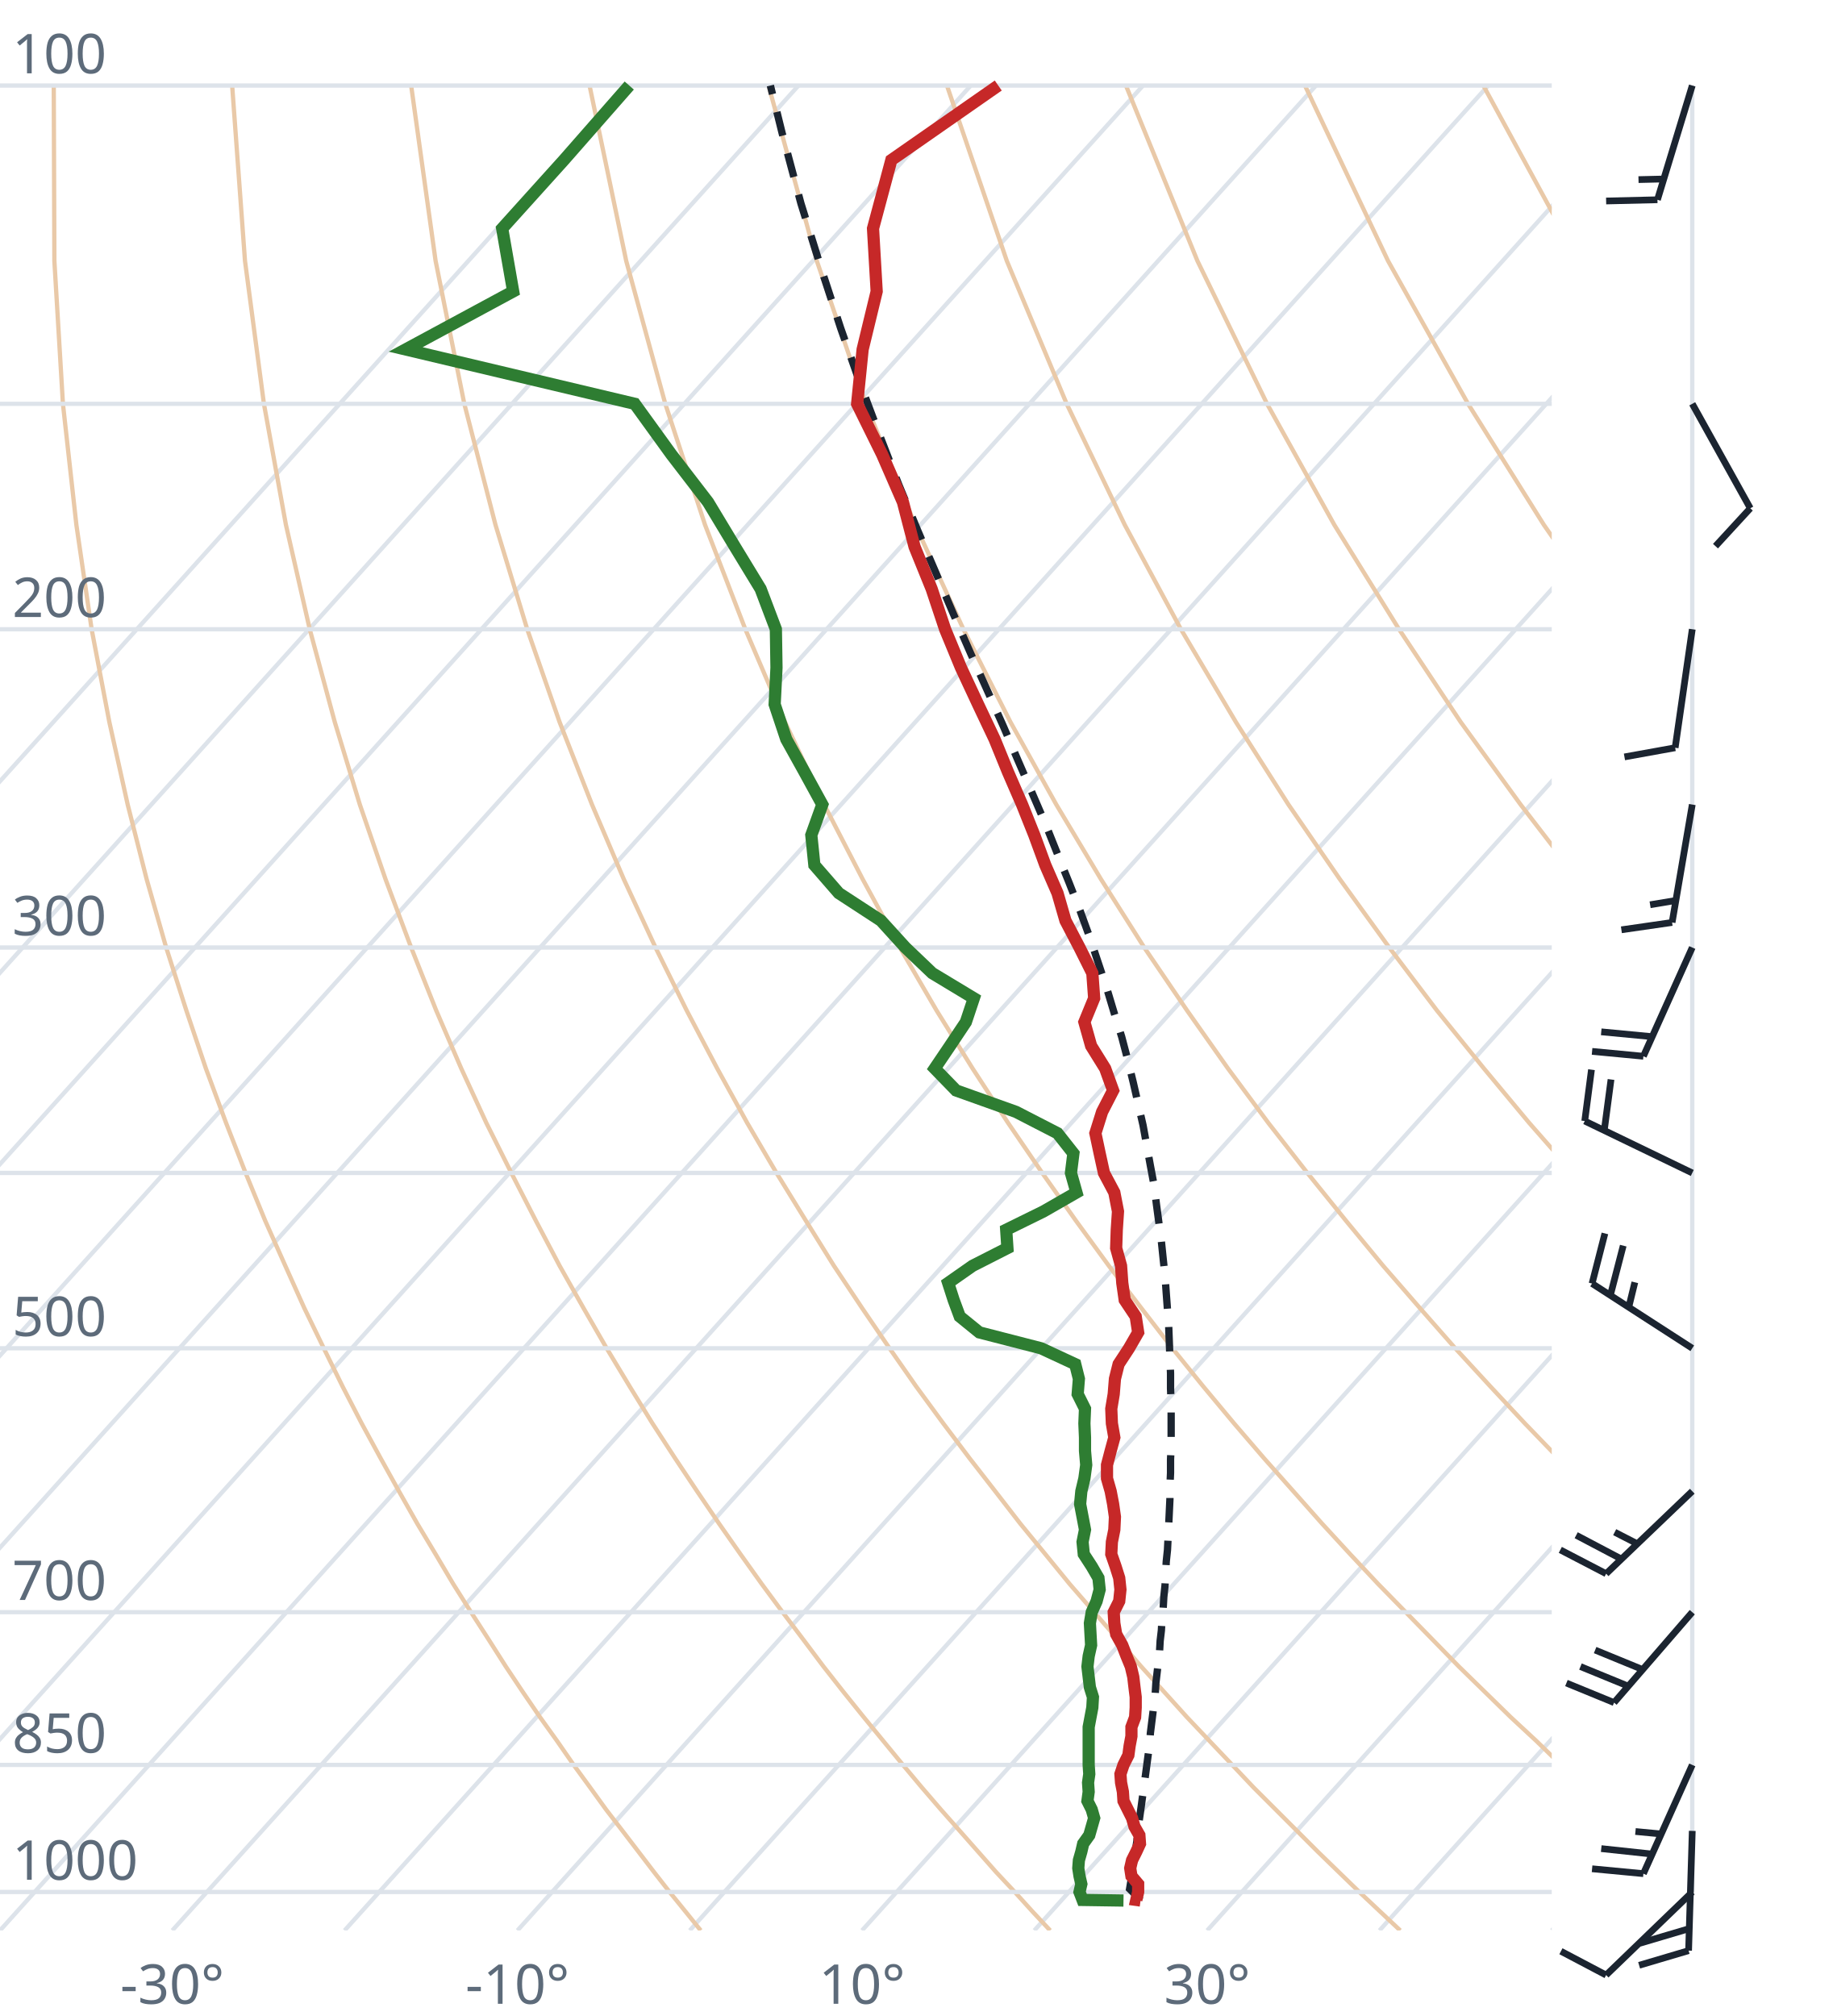
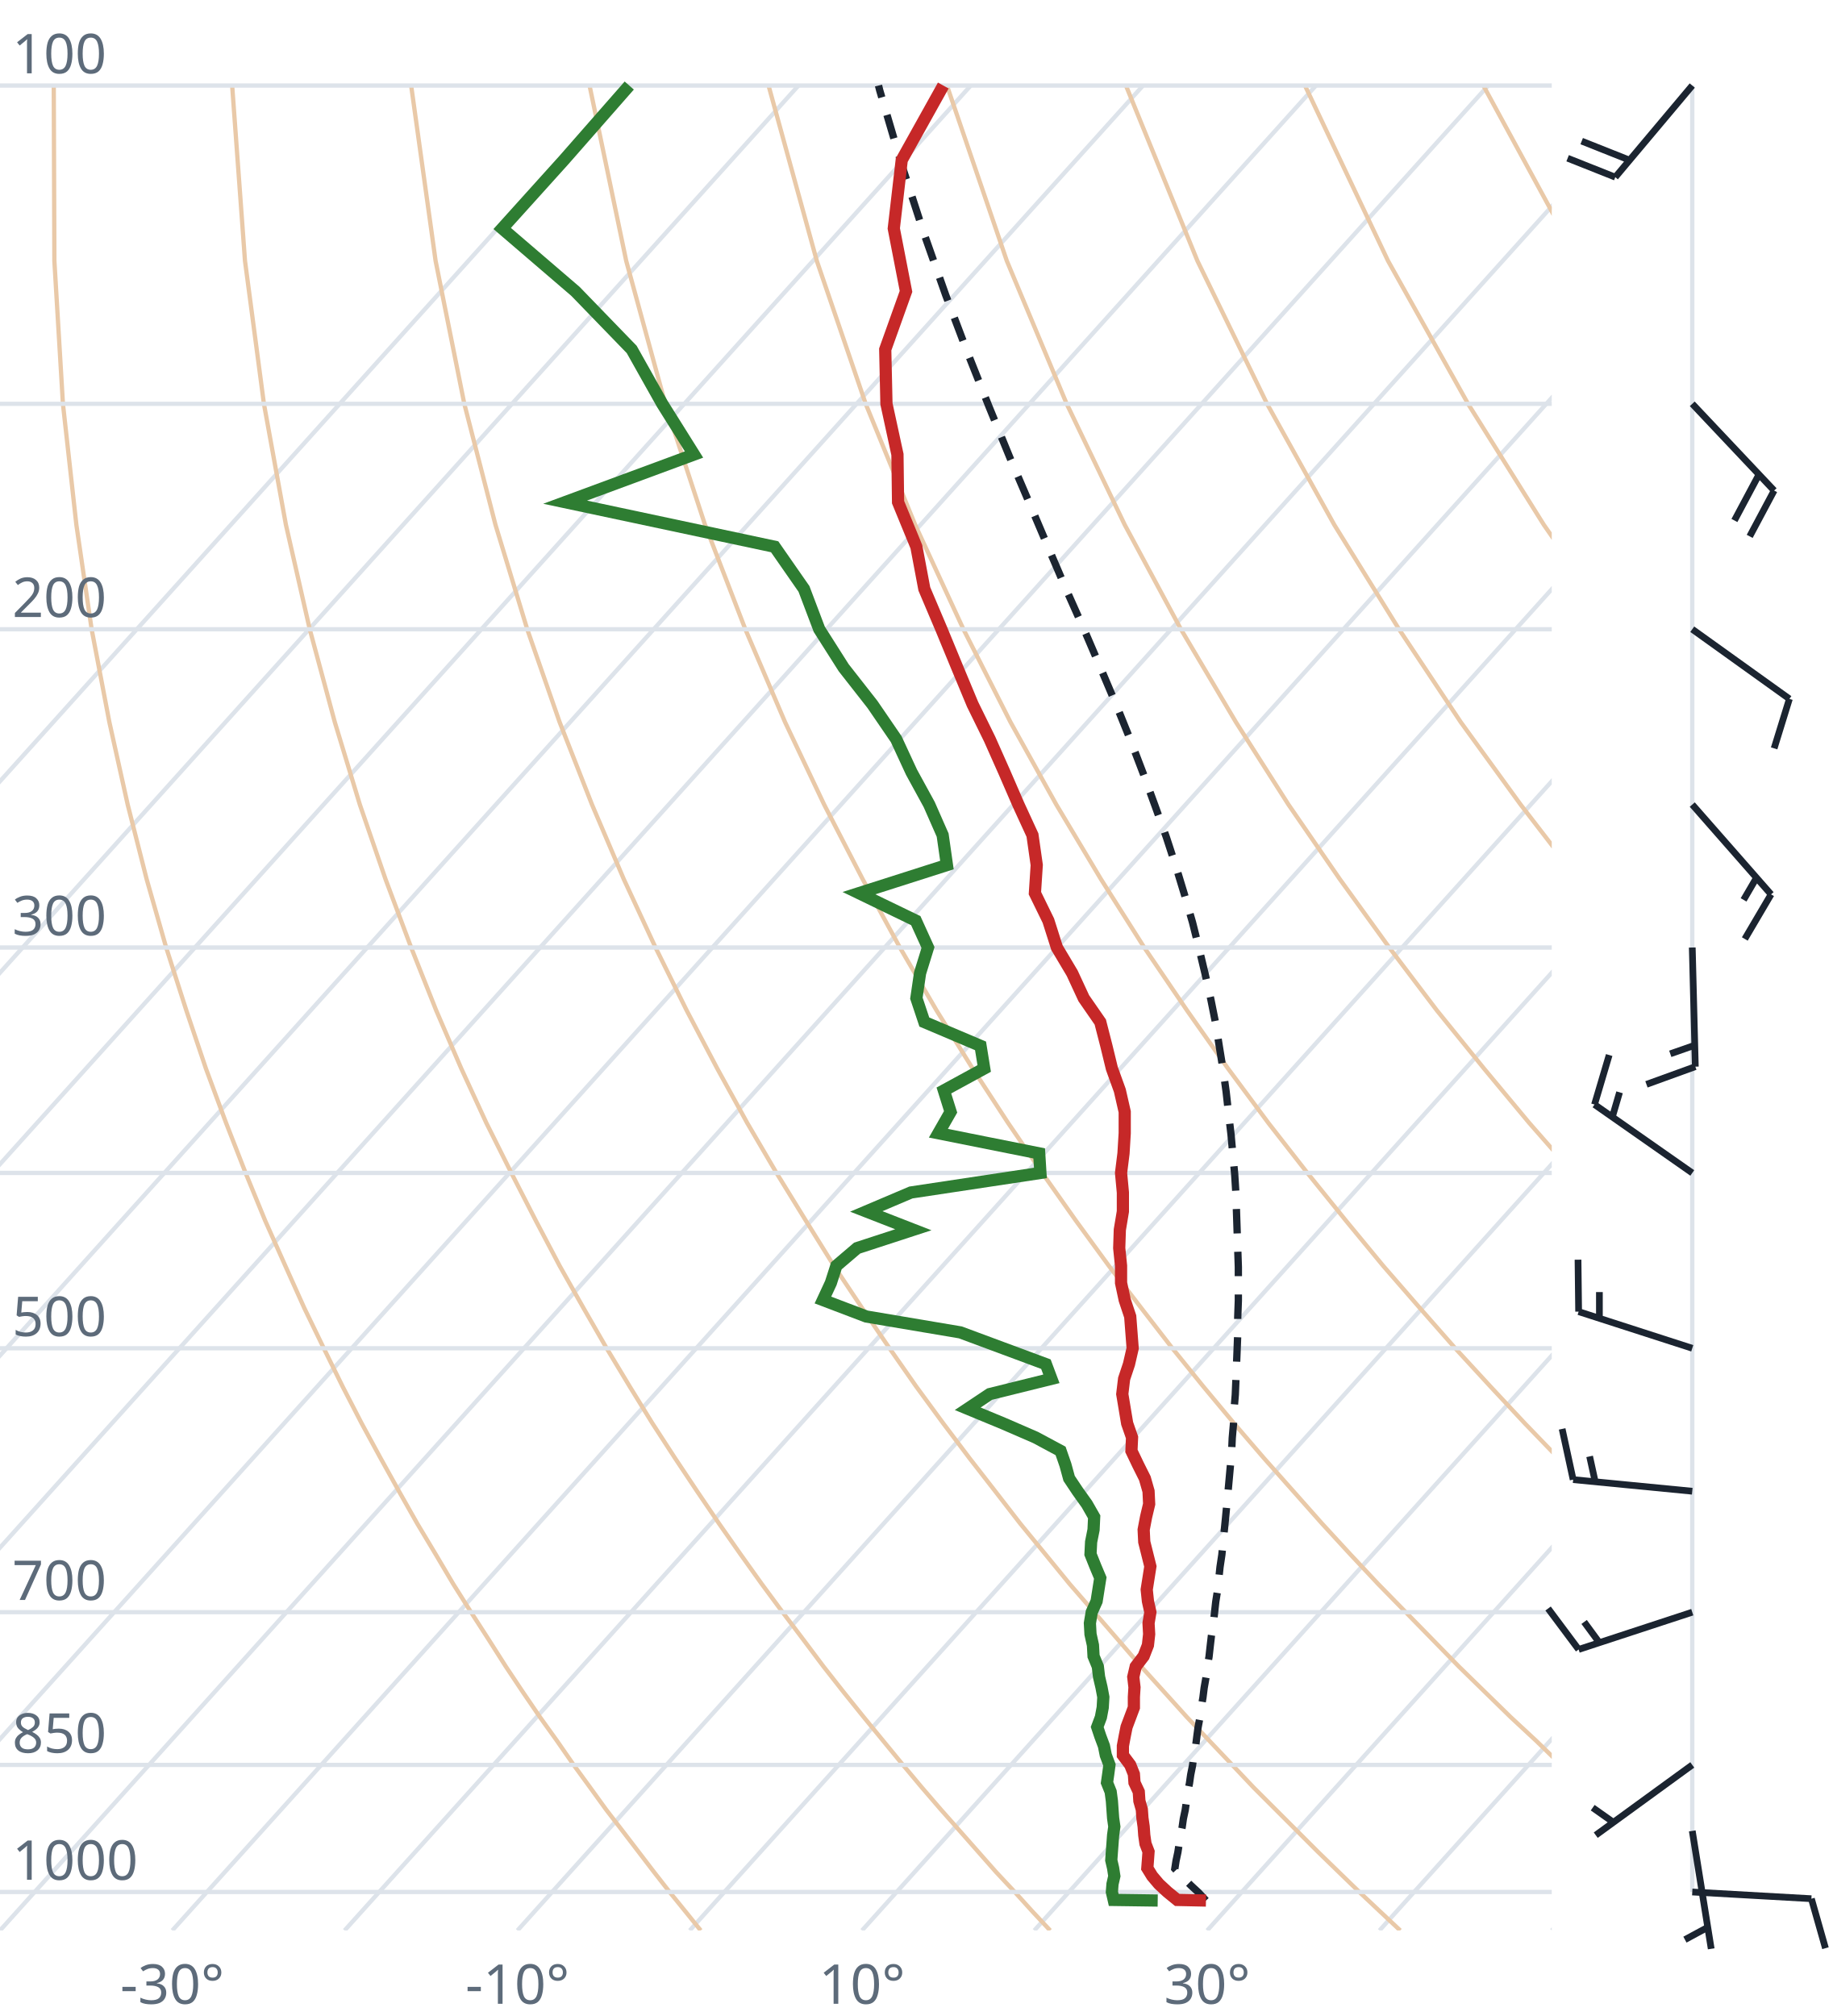
<svg xmlns="http://www.w3.org/2000/svg" viewBox="0 0 300 330" font-family="system-ui,sans-serif" font-size="9">
  <style>.g{stroke:#dde3ea;stroke-width:.7;fill:none}.ad{stroke:#e9c9a8;stroke-width:.7;fill:none}.t{stroke:#c62828;stroke-width:2;fill:none}.d{stroke:#2e7d32;stroke-width:2;fill:none}.pc{stroke:#1b2430;stroke-width:1.2;stroke-dasharray:4 3;fill:none}.barb{stroke:#1b2430;stroke-width:1.1;fill:#1b2430}text{fill:#5d6b7a}</style>
  <clipPath id="c">
    <rect x="0" y="0" width="254" height="316.0" />
  </clipPath>
  <g clip-path="url(#c)">
    <line class="g" x1="-169.3" y1="316.0" x2="102.5" y2="14.0" />
    <line class="g" x1="-141.1" y1="316.0" x2="130.7" y2="14.0" />
    <line class="g" x1="-112.9" y1="316.0" x2="158.9" y2="14.0" />
    <line class="g" x1="-84.7" y1="316.0" x2="187.1" y2="14.0" />
    <line class="g" x1="-56.4" y1="316.0" x2="215.4" y2="14.0" />
    <line class="g" x1="-28.2" y1="316.0" x2="243.6" y2="14.0" />
    <line class="g" x1="0.0" y1="316.0" x2="271.8" y2="14.0" />
    <line class="g" x1="28.2" y1="316.0" x2="300.0" y2="14.0" />
    <line class="g" x1="56.4" y1="316.0" x2="328.2" y2="14.0" />
    <line class="g" x1="84.7" y1="316.0" x2="356.5" y2="14.0" />
    <line class="g" x1="112.9" y1="316.0" x2="384.7" y2="14.0" />
    <line class="g" x1="141.1" y1="316.0" x2="412.9" y2="14.0" />
    <line class="g" x1="169.3" y1="316.0" x2="441.1" y2="14.0" />
    <line class="g" x1="197.6" y1="316.0" x2="469.4" y2="14.0" />
    <line class="g" x1="225.8" y1="316.0" x2="497.6" y2="14.0" />
    <line class="g" x1="254.0" y1="316.0" x2="525.8" y2="14.0" />
    <path class="ad" d="M114.7,316.0L112.2,312.9L109.6,309.7L107.1,306.5L104.5,303.1L101.9,299.7L99.2,296.2L96.6,292.6L93.9,288.9L91.2,285.0L88.4,281.1L85.6,277.0L82.8,272.8L80.0,268.4L77.1,263.9L74.2,259.3L71.3,254.4L68.3,249.4L65.3,244.1L62.3,238.7L59.2,233.0L56.1,227.0L53.0,220.7L49.8,214.1L46.7,207.2L43.4,199.8L40.2,192.0L37.0,183.8L33.7,174.9L30.5,165.4L27.2,155.1L24.0,143.9L20.9,131.7L17.9,118.2L15.0,103.0L12.5,85.9L10.3,66.1L8.9,42.7L8.8,14.0" />
    <path class="ad" d="M171.9,316.0L169.0,312.9L166.1,309.7L163.1,306.5L160.1,303.1L157.1,299.7L154.0,296.2L150.9,292.6L147.8,288.9L144.6,285.0L141.4,281.1L138.1,277.0L134.8,272.8L131.5,268.4L128.1,263.9L124.7,259.3L121.2,254.4L117.7,249.4L114.1,244.1L110.5,238.7L106.8,233.0L103.1,227.0L99.3,220.7L95.5,214.1L91.6,207.2L87.7,199.8L83.7,192.0L79.6,183.8L75.5,174.9L71.4,165.4L67.3,155.1L63.1,143.9L58.9,131.7L54.8,118.2L50.7,103.0L46.8,85.9L43.2,66.1L40.1,42.7L38.0,14.0" />
    <path class="ad" d="M229.2,316.0L225.9,312.9L222.5,309.7L219.2,306.5L215.7,303.1L212.3,299.7L208.8,296.2L205.2,292.6L201.7,288.9L198.0,285.0L194.3,281.1L190.6,277.0L186.8,272.8L183.0,268.4L179.1,263.9L175.1,259.3L171.1,254.4L167.0,249.4L162.9,244.1L158.7,238.7L154.4,233.0L150.0,227.0L145.6,220.7L141.1,214.1L136.5,207.2L131.9,199.8L127.1,192.0L122.3,183.8L117.4,174.9L112.4,165.4L107.3,155.1L102.1,143.9L96.9,131.7L91.6,118.2L86.3,103.0L81.1,85.9L76.0,66.1L71.3,42.7L67.3,14.0" />
    <path class="ad" d="M286.4,316.0L282.7,312.9L279.0,309.7L275.2,306.5L271.4,303.1L267.5,299.7L263.6,296.2L259.6,292.6L255.5,288.9L251.5,285.0L247.3,281.1L243.1,277.0L238.8,272.8L234.5,268.4L230.1,263.9L225.6,259.3L221.0,254.4L216.4,249.4L211.7,244.1L206.9,238.7L202.0,233.0L197.0,227.0L191.9,220.7L186.8,214.1L181.5,207.2L176.1,199.8L170.6,192.0L165.0,183.8L159.2,174.9L153.3,165.4L147.3,155.1L141.2,143.9L134.9,131.7L128.5,118.2L122.0,103.0L115.4,85.9L108.9,66.1L102.5,42.7L96.5,14.0" />
    <path class="ad" d="M343.6,316.0L339.5,312.9L335.4,309.7L331.2,306.5L327.0,303.1L322.7,299.7L318.3,296.2L313.9,292.6L309.4,288.9L304.9,285.0L300.3,281.1L295.6,277.0L290.8,272.8L286.0,268.4L281.0,263.9L276.0,259.3L270.9,254.4L265.7,249.4L260.5,244.1L255.1,238.7L249.6,233.0L244.0,227.0L238.2,220.7L232.4,214.1L226.4,207.2L220.3,199.8L214.0,192.0L207.6,183.8L201.0,174.9L194.3,165.4L187.3,155.1L180.2,143.9L172.9,131.7L165.4,118.2L157.7,103.0L149.8,85.9L141.7,66.1L133.7,42.7L125.8,14.0" />
    <path class="ad" d="M400.9,316.0L396.4,312.9L391.9,309.7L387.3,306.5L382.6,303.1L377.9,299.7L373.1,296.2L368.2,292.6L363.3,288.9L358.3,285.0L353.2,281.1L348.1,277.0L342.8,272.8L337.5,268.4L332.0,263.9L326.5,259.3L320.9,254.4L315.1,249.4L309.2,244.1L303.3,238.7L297.2,233.0L290.9,227.0L284.6,220.7L278.0,214.1L271.4,207.2L264.5,199.8L257.5,192.0L250.3,183.8L242.9,174.9L235.2,165.4L227.4,155.1L219.3,143.9L210.9,131.7L202.3,118.2L193.3,103.0L184.1,85.9L174.6,66.1L164.8,42.7L155.0,14.0" />
    <path class="ad" d="M458.1,316.0L453.2,312.9L448.3,309.7L443.3,306.5L438.2,303.1L433.1,299.7L427.9,296.2L422.6,292.6L417.2,288.9L411.7,285.0L406.2,281.1L400.5,277.0L394.8,272.8L389.0,268.4L383.0,263.9L376.9,259.3L370.8,254.4L364.5,249.4L358.0,244.1L351.5,238.7L344.8,233.0L337.9,227.0L330.9,220.7L323.7,214.1L316.3,207.2L308.7,199.8L300.9,192.0L292.9,183.8L284.7,174.9L276.2,165.4L267.4,155.1L258.3,143.9L248.9,131.7L239.1,118.2L229.0,103.0L218.4,85.9L207.4,66.1L196.0,42.7L184.3,14.0" />
    <path class="ad" d="M515.3,316.0L510.1,312.9L504.7,309.7L499.3,306.5L493.9,303.1L488.3,299.7L482.7,296.2L476.9,292.6L471.1,288.9L465.2,285.0L459.2,281.1L453.0,277.0L446.8,272.8L440.5,268.4L434.0,263.9L427.4,259.3L420.7,254.4L413.8,249.4L406.8,244.1L399.7,238.7L392.4,233.0L384.9,227.0L377.2,220.7L369.3,214.1L361.2,207.2L352.9,199.8L344.4,192.0L335.6,183.8L326.5,174.9L317.1,165.4L307.4,155.1L297.4,143.9L286.9,131.7L276.0,118.2L264.6,103.0L252.7,85.9L240.3,66.1L227.2,42.7L213.6,14.0" />
    <path class="ad" d="M572.6,316.0L566.9,312.9L561.2,309.7L555.4,306.5L549.5,303.1L543.5,299.7L537.4,296.2L531.3,292.6L525.0,288.9L518.6,285.0L512.1,281.1L505.5,277.0L498.8,272.8L491.9,268.4L485.0,263.9L477.9,259.3L470.6,254.4L463.2,249.4L455.6,244.1L447.9,238.7L439.9,233.0L431.8,227.0L423.5,220.7L415.0,214.1L406.2,207.2L397.2,199.8L387.9,192.0L378.3,183.8L368.4,174.9L358.1,165.4L347.5,155.1L336.4,143.9L324.9,131.7L312.9,118.2L300.3,103.0L287.1,85.9L273.1,66.1L258.4,42.7L242.8,14.0" />
    <path class="ad" d="M629.8,316.0L623.8,312.9L617.6,309.7L611.4,306.5L605.1,303.1L598.7,299.7L592.2,296.2L585.6,292.6L578.9,288.9L572.0,285.0L565.1,281.1L558.0,277.0L550.8,272.8L543.4,268.4L536.0,263.9L528.3,259.3L520.5,254.4L512.5,249.4L504.4,244.1L496.1,238.7L487.5,233.0L478.8,227.0L469.8,220.7L460.6,214.1L451.1,207.2L441.4,199.8L431.3,192.0L420.9,183.8L410.2,174.9L399.1,165.4L387.5,155.1L375.5,143.9L362.9,131.7L349.8,118.2L335.9,103.0L321.4,85.9L306.0,66.1L289.6,42.7L272.1,14.0" />
    <line class="g" x1="0" y1="309.7" x2="254" y2="309.7" />
    <line class="g" x1="0" y1="288.9" x2="254" y2="288.9" />
    <line class="g" x1="0" y1="263.9" x2="254" y2="263.9" />
    <line class="g" x1="0" y1="220.7" x2="254" y2="220.7" />
    <line class="g" x1="0" y1="192.0" x2="254" y2="192.0" />
    <line class="g" x1="0" y1="155.1" x2="254" y2="155.1" />
    <line class="g" x1="0" y1="103.0" x2="254" y2="103.0" />
    <line class="g" x1="0" y1="66.1" x2="254" y2="66.1" />
    <line class="g" x1="0" y1="14.0" x2="254" y2="14.0" />
-     <path class="pc" d="M186.7,311.1L185.5,309.8L184.9,309.2L185.1,308.0L185.3,306.6L185.5,305.3L185.7,304.0L185.9,302.6L186.1,301.3L186.2,299.9L186.4,298.5L186.6,297.1L186.8,295.7L187.0,294.2L187.2,292.8L187.4,291.3L187.6,289.8L187.8,288.3L188.0,286.8L188.2,285.2L188.3,283.7L188.5,282.1L188.7,280.5L188.9,278.8L189.1,277.2L189.2,275.5L189.4,273.8L189.6,272.1L189.8,270.4L189.9,268.6L190.1,266.9L190.2,265.1L190.4,263.2L190.5,261.4L190.7,259.5L190.8,257.6L190.9,255.6L191.1,253.7L191.2,251.7L191.3,249.6L191.4,247.5L191.5,245.4L191.5,243.3L191.6,241.1L191.6,238.9L191.7,236.7L191.7,234.4L191.7,232.1L191.7,229.7L191.6,227.3L191.6,224.8L191.5,222.3L191.4,219.7L191.3,217.1L191.1,214.4L190.9,211.7L190.7,208.9L190.4,206.1L190.1,203.2L189.7,200.2L189.3,197.2L188.9,194.0L188.3,190.8L187.7,187.5L187.1,184.2L186.3,180.7L185.5,177.2L184.6,173.5L183.6,169.7L182.4,165.9L181.2,161.9L179.8,157.7L178.4,153.5L176.8,149.1L175.0,144.5L173.1,139.8L171.1,134.8L168.9,129.7L166.6,124.4L164.2,118.8L161.6,113.0L158.9,107.0L156.1,100.6L153.2,93.8L150.2,86.8L147.1,79.3L144.0,71.3L140.8,62.8L137.6,53.7L134.4,43.9L131.1,33.3L128.0,21.7L126.1,14.0" />
-     <path class="t" d="M186.7,311.1L186.0,311.0L186.3,309.7L186.3,308.4L185.2,307.1L185.0,305.8L185.3,304.5L186.0,303.1L186.6,301.8L186.5,300.4L185.7,299.0L185.3,297.6L184.6,296.2L183.9,294.8L183.8,293.3L183.5,291.8L183.4,290.4L183.9,288.9L184.7,287.3L184.9,285.8L185.2,284.2L185.2,282.7L185.8,281.1L185.9,279.5L185.9,277.8L185.7,276.2L185.5,274.5L185.1,272.8L184.4,271.1L183.7,269.3L182.7,267.5L182.4,265.7L182.3,263.9L183.2,262.1L183.4,260.2L183.2,258.3L182.6,256.4L181.9,254.4L182.0,252.4L182.4,250.4L182.5,248.3L182.2,246.2L181.8,244.1L181.2,242.0L181.2,239.8L181.8,237.5L182.4,235.3L182.0,233.0L181.9,230.6L182.3,228.2L182.5,225.7L183.1,223.3L184.8,220.7L186.3,218.1L185.9,215.5L184.1,212.8L183.7,210.0L183.5,207.2L182.7,204.3L182.8,201.3L183.0,198.3L182.4,195.2L180.7,192.0L180.0,188.8L179.3,185.5L180.4,182.0L182.2,178.5L180.9,174.9L178.6,171.2L177.5,167.3L179.1,163.4L178.8,159.3L176.7,155.1L174.4,150.7L173.1,146.2L171.1,141.6L169.3,136.7L167.3,131.7L165.0,126.4L162.8,121.0L160.1,115.3L157.3,109.3L154.7,103.0L152.5,96.4L149.7,89.5L147.8,82.2L144.4,74.4L140.3,66.1L141.2,57.2L143.5,47.7L142.9,37.4L145.9,26.2L163.4,14.0" />
-     <path class="d" d="M183.9,311.1L177.2,311.0L176.7,309.7L177.0,308.4L176.7,307.1L176.5,305.8L176.6,304.5L177.0,303.1L177.3,301.8L178.3,300.4L178.7,299.0L179.1,297.6L178.7,296.2L178.0,294.8L178.2,293.3L178.1,291.8L178.3,290.4L178.2,288.9L178.2,287.3L178.2,285.8L178.2,284.2L178.2,282.7L178.5,281.1L178.8,279.5L178.9,277.8L178.4,276.2L178.2,274.5L178.0,272.8L178.2,271.1L178.6,269.3L178.5,267.5L178.4,265.7L178.7,263.9L179.5,262.1L180.0,260.2L179.8,258.3L178.7,256.4L177.4,254.4L177.2,252.4L177.6,250.4L177.2,248.3L176.8,246.2L177.0,244.1L177.5,242.0L177.8,239.8L177.6,237.5L177.6,235.3L177.5,233.0L177.6,230.6L176.4,228.2L176.6,225.7L176.0,223.3L170.4,220.7L160.3,218.1L157.1,215.5L156.1,212.8L155.2,210.0L159.2,207.2L164.9,204.3L164.7,201.3L170.8,198.3L176.2,195.2L175.3,192.0L175.7,188.8L173.1,185.5L166.3,182.0L156.5,178.5L153.0,174.9L155.5,171.2L158.1,167.3L159.4,163.4L152.6,159.3L148.2,155.1L144.2,150.7L137.3,146.2L133.3,141.6L132.8,136.7L134.6,131.7L131.7,126.4L128.7,121.0L126.8,115.3L127.1,109.3L127.0,103.0L124.5,96.4L120.3,89.5L115.9,82.2L109.9,74.4L103.9,66.1L66.4,57.2L84.0,47.7L82.2,37.4L92.3,26.2L103.0,14.0" />
+     <path class="pc" d="M197.4,311.1L196.2,309.8L194.9,308.6L193.6,307.3L192.3,305.9L192.3,305.9L192.5,304.6L192.8,303.2L193.0,301.9L193.2,300.5L193.5,299.1L193.7,297.7L194.0,296.3L194.2,294.9L194.4,293.4L194.7,291.9L194.9,290.5L195.2,289.0L195.4,287.4L195.7,285.9L195.9,284.3L196.1,282.8L196.4,281.2L196.6,279.6L196.9,277.9L197.1,276.3L197.4,274.6L197.6,272.9L197.9,271.2L198.1,269.4L198.3,267.7L198.6,265.9L198.8,264.0L199.0,262.2L199.3,260.3L199.5,258.4L199.7,256.5L200.0,254.5L200.2,252.5L200.4,250.5L200.6,248.5L200.8,246.4L201.0,244.3L201.2,242.1L201.4,239.9L201.6,237.7L201.7,235.4L201.9,233.1L202.0,230.7L202.2,228.3L202.3,225.9L202.4,223.4L202.5,220.9L202.6,218.3L202.6,215.6L202.7,212.9L202.7,210.2L202.7,207.4L202.6,204.5L202.5,201.5L202.4,198.5L202.3,195.4L202.1,192.2L201.8,189.0L201.5,185.7L201.1,182.3L200.7,178.7L200.2,175.1L199.6,171.4L199.0,167.6L198.2,163.6L197.3,159.6L196.3,155.4L195.2,151.0L193.9,146.5L192.5,141.9L190.9,137.0L189.1,132.0L187.2,126.8L185.1,121.3L182.8,115.6L180.3,109.7L177.6,103.4L174.7,96.9L171.7,89.9L168.6,82.6L165.3,74.9L161.9,66.6L158.4,57.8L154.8,48.3L151.2,38.1L147.6,27.0L144.0,14.8L143.8,14.0" />
+     <path class="t" d="M197.4,311.1L192.7,311.0L191.1,309.7L189.7,308.4L188.6,307.1L187.8,305.8L187.9,304.5L188.0,303.1L187.5,301.8L187.3,300.4L187.2,299.0L187.0,297.6L186.9,296.2L186.5,294.8L186.4,293.3L185.7,291.8L185.6,290.4L185.0,288.9L183.8,287.3L183.8,285.8L184.1,284.2L184.4,282.7L185.0,281.1L185.6,279.5L185.6,277.8L185.7,276.2L185.5,274.5L185.9,272.8L187.2,271.1L187.9,269.3L188.1,267.5L188.0,265.7L188.3,263.9L187.9,262.1L187.7,260.2L188.0,258.3L188.3,256.4L187.8,254.4L187.3,252.4L187.2,250.4L187.6,248.3L188.1,246.2L188.0,244.1L187.4,242.0L186.3,239.8L185.2,237.5L185.3,235.3L184.5,233.0L184.1,230.6L183.7,228.2L184.0,225.7L184.8,223.3L185.4,220.7L185.2,218.1L185.0,215.5L184.1,212.8L183.5,210.0L183.5,207.2L183.2,204.3L183.3,201.3L183.8,198.3L183.8,195.2L183.5,192.0L183.9,188.8L184.1,185.5L184.1,182.0L183.3,178.5L182.0,174.9L181.1,171.2L180.1,167.3L177.4,163.4L175.5,159.3L173.0,155.1L171.6,150.7L169.4,146.2L169.7,141.6L169.0,136.7L166.7,131.7L164.4,126.4L162.0,121.0L159.2,115.3L156.7,109.3L154.1,103.0L151.3,96.4L150.0,89.5L147.0,82.2L146.9,74.4L145.1,66.1L144.9,57.2L148.3,47.7L146.3,37.4L147.6,26.2L154.4,14.0" />
+     <path class="d" d="M189.5,311.1L182.3,311.0L182.0,309.7L182.1,308.4L182.4,307.1L182.2,305.8L181.9,304.5L182.0,303.1L182.1,301.8L182.2,300.4L182.4,299.0L182.2,297.6L182.1,296.2L182.0,294.8L181.8,293.3L181.2,291.8L181.4,290.4L181.6,288.9L181.0,287.3L180.7,285.8L180.1,284.2L179.6,282.7L180.2,281.1L180.5,279.5L180.6,277.8L180.3,276.2L179.9,274.5L179.7,272.8L179.0,271.1L178.9,269.3L178.5,267.5L178.4,265.7L178.7,263.9L179.5,262.1L179.8,260.2L180.1,258.3L179.3,256.4L178.5,254.4L178.6,252.4L179.0,250.4L179.1,248.3L177.9,246.2L176.4,244.1L175.0,242.0L174.4,239.8L173.6,237.5L169.5,235.3L164.2,233.0L158.4,230.6L162.0,228.2L172.1,225.7L171.2,223.3L164.2,220.7L157.2,218.1L141.8,215.5L134.7,212.8L136.0,210.0L136.9,207.2L140.3,204.3L149.5,201.3L141.8,198.3L149.1,195.2L170.3,192.0L170.1,188.8L153.6,185.5L155.6,182.0L154.5,178.5L161.1,174.9L160.5,171.2L151.3,167.3L150.0,163.4L150.6,159.3L151.9,155.1L149.9,150.7L140.6,146.2L155.0,141.6L154.3,136.7L152.1,131.7L149.2,126.4L146.7,121.0L142.8,115.3L138.1,109.3L134.1,103.0L131.6,96.4L126.8,89.5L92.5,82.2L113.6,74.4L108.4,66.1L103.4,57.2L94.2,47.7L82.2,37.4L92.3,26.2L103.0,14.0" />
  </g>
  <text x="2" y="307.7">1000</text>
  <text x="2" y="286.9">850</text>
  <text x="2" y="261.9">700</text>
  <text x="2" y="218.7">500</text>
  <text x="2" y="153.1">300</text>
  <text x="2" y="101.0">200</text>
  <text x="2" y="12.0">100</text>
  <text x="28.2" y="328" text-anchor="middle">-30°</text>
  <text x="84.7" y="328" text-anchor="middle">-10°</text>
  <text x="141.1" y="328" text-anchor="middle">10°</text>
  <text x="197.6" y="328" text-anchor="middle">30°</text>
  <line class="g" x1="277.0" y1="309.7" x2="277.0" y2="14.0" />
-   <path class="barb" d="M277.0,309.7L262.9,323.3M262.9,323.3L255.5,319.4" />
-   <path class="barb" d="M277.0,299.7L276.4,319.3M276.4,319.3L268.3,321.7M276.5,315.7L268.4,318.1" />
-   <path class="barb" d="M277.0,288.9L269.0,306.7M269.0,306.7L260.6,305.9M270.5,303.5L262.1,302.6M271.9,300.2L267.7,299.8" />
-   <path class="barb" d="M277.0,263.9L264.2,278.7M264.2,278.7L256.4,275.5M266.5,276.0L258.7,272.8M268.9,273.3L261.1,270.1" />
-   <path class="barb" d="M277.0,244.1L262.9,257.6M262.9,257.6L255.4,253.7M265.4,255.2L258.0,251.3M268.0,252.7L264.3,250.8" />
-   <path class="barb" d="M277.0,220.7L260.6,210.1M260.6,210.1L262.7,201.9M263.6,212.0L265.7,203.9M266.6,214.0L267.6,209.9" />
-   <path class="barb" d="M277.0,192.0L259.4,183.5M259.4,183.5L260.5,175.1M262.6,185.0L263.7,176.7" />
-   <path class="barb" d="M277.0,155.1L269.0,172.9M269.0,172.9L260.6,172.1M270.5,169.7L262.1,168.9" />
-   <path class="barb" d="M277.0,131.7L273.7,151.0M273.7,151.0L265.4,152.2M274.3,147.4L270.1,148.1" />
-   <path class="barb" d="M277.0,103.0L274.2,122.4M274.2,122.4L265.9,123.9" />
-   <path class="barb" d="M277.0,66.1L286.5,83.2M286.5,83.2L280.8,89.4" />
-   <path class="barb" d="M277.0,14.0L271.3,32.7M271.3,32.7L262.9,32.9M272.4,29.3L268.2,29.4" />
+   <path class="barb" d="M277.0,309.7L296.5,310.8M296.5,310.8L298.8,318.9" />
+   <path class="barb" d="M277.0,299.7L280.1,319.0M279.5,315.5L275.8,317.5" />
+   <path class="barb" d="M277.0,288.9L261.2,300.4M264.1,298.3L260.7,295.9" />
+   <path class="barb" d="M277.0,263.9L258.4,270.0M258.4,270.0L253.4,263.3M261.8,268.9L259.3,265.5" />
+   <path class="barb" d="M277.0,244.1L257.5,242.2M257.5,242.2L255.7,233.9M261.1,242.5L260.2,238.4" />
+   <path class="barb" d="M277.0,220.7L258.4,214.7M258.4,214.7L258.3,206.2M261.8,215.8L261.8,211.5" />
+   <path class="barb" d="M277.0,192.0L261.0,180.8M261.0,180.8L263.4,172.7M263.9,182.9L265.1,178.8" />
+   <path class="barb" d="M277.0,155.1L277.5,174.6M277.5,174.6L269.5,177.5M277.4,171.1L273.4,172.5" />
+   <path class="barb" d="M277.0,131.7L289.9,146.4M289.9,146.4L285.6,153.7M287.5,143.7L285.4,147.3" />
+   <path class="barb" d="M277.0,103.0L292.9,114.4M292.9,114.4L290.4,122.5" />
+   <path class="barb" d="M277.0,66.1L290.4,80.3M290.4,80.3L286.4,87.8M287.9,77.7L283.9,85.2" />
+   <path class="barb" d="M277.0,14.0L264.4,29.0M264.4,29.0L256.6,25.9M266.7,26.2L258.9,23.1" />
</svg>
